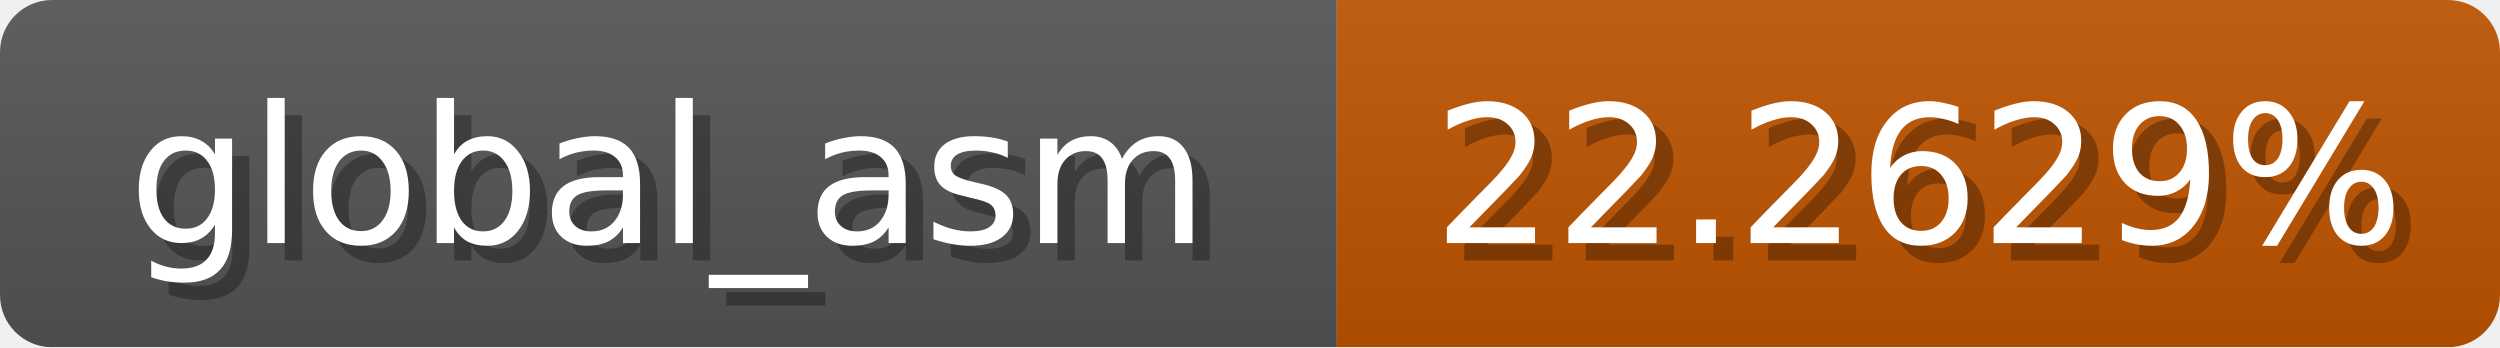
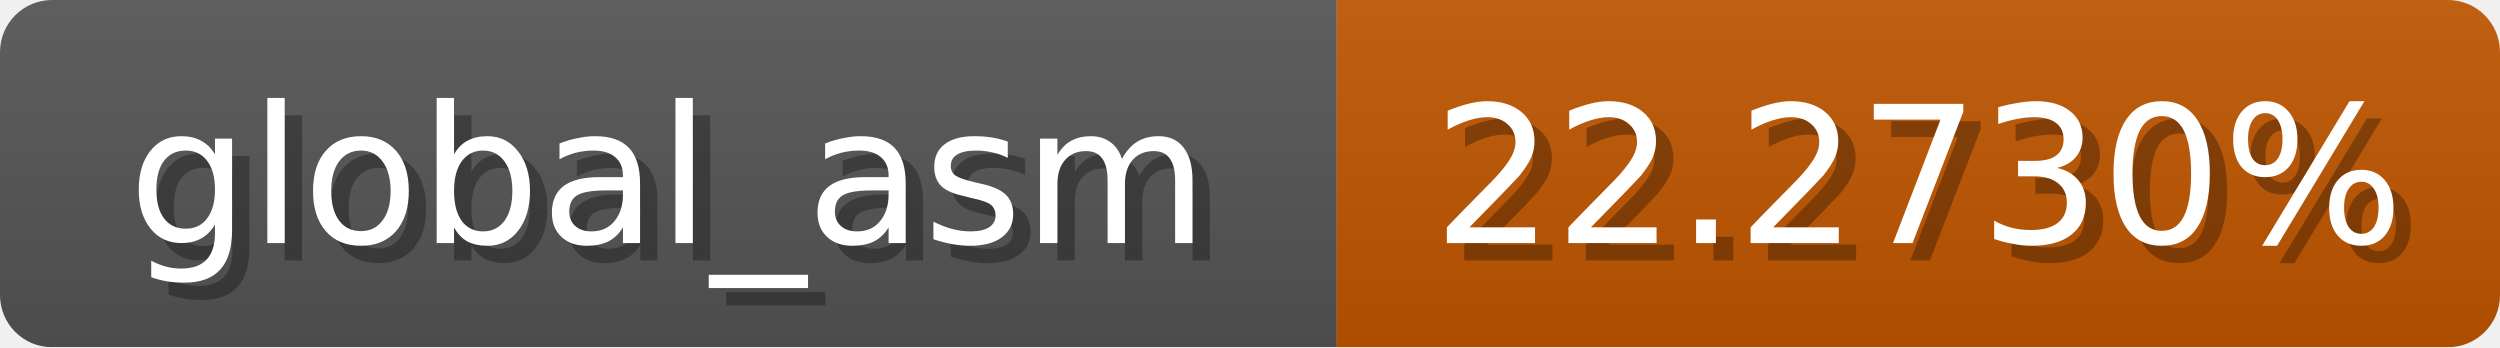
<svg xmlns="http://www.w3.org/2000/svg" width="144" height="20">
  <linearGradient id="b" x2="0" y2="100%">
    <stop offset="0" stop-color="#bbb" stop-opacity=".1" />
    <stop offset="1" stop-opacity=".1" />
  </linearGradient>
  <mask id="anybadge_1">
    <rect width="144" height="20" rx="3" fill="#fff" />
  </mask>
  <g mask="url(#anybadge_1)">
    <path fill="#555" d="M0 0h77v20H0z" />
-     <path fill="#c05500" d="M77 0h67v20H77z" />
+     <path fill="#c05600" d="M77 0h67v20H77z" />
    <path fill="url(#b)" d="M0 0h144v20H0z" />
  </g>
  <g fill="#fff" text-anchor="middle" font-family="DejaVu Sans,Verdana,Geneva,sans-serif" font-size="11">
    <text x="39.5" y="15" fill="#010101" fill-opacity=".3">global_asm</text>
    <text x="38.5" y="14">global_asm</text>
  </g>
  <g fill="#fff" text-anchor="middle" font-family="DejaVu Sans,Verdana,Geneva,sans-serif" font-size="11">
-     <text x="111.5" y="15" fill="#010101" fill-opacity=".3">22.2629%</text>
-     <text x="110.5" y="14">22.2629%</text>
+     <text x="111.5" y="15" fill="#010101" fill-opacity=".3">22.2730%</text>
+     <text x="110.5" y="14">22.2730%</text>
  </g>
</svg>
